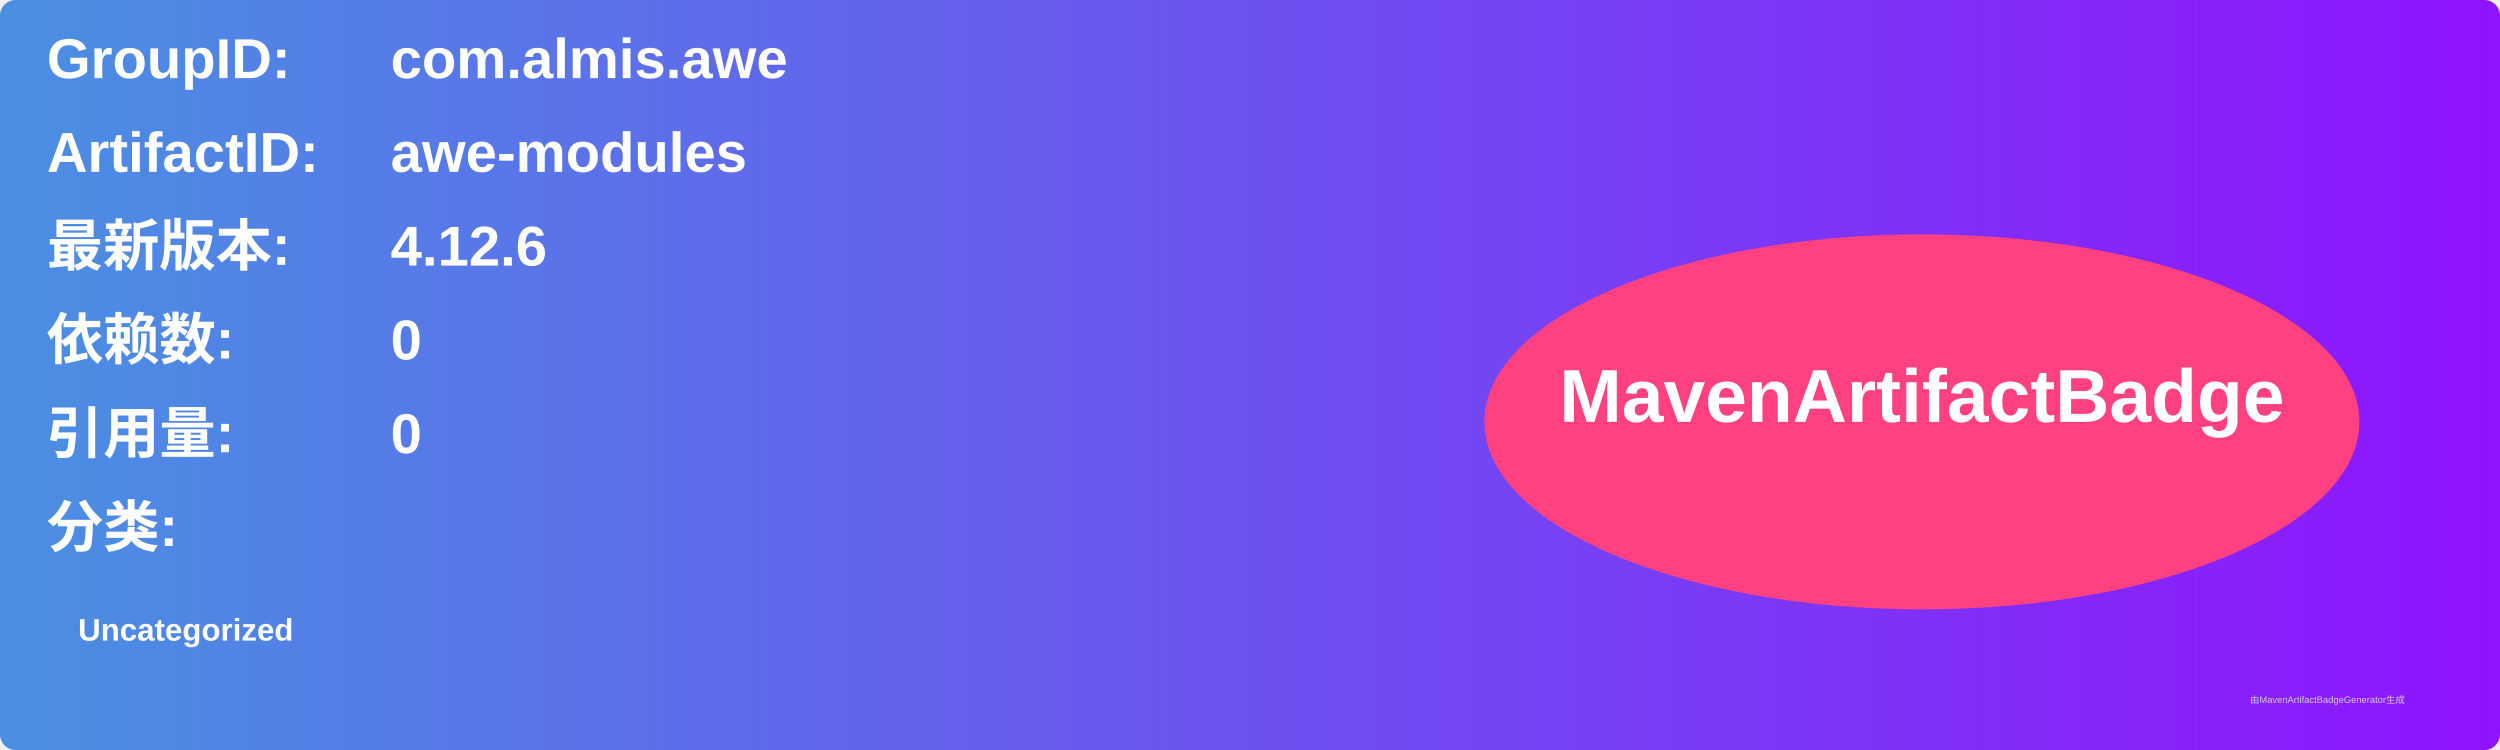
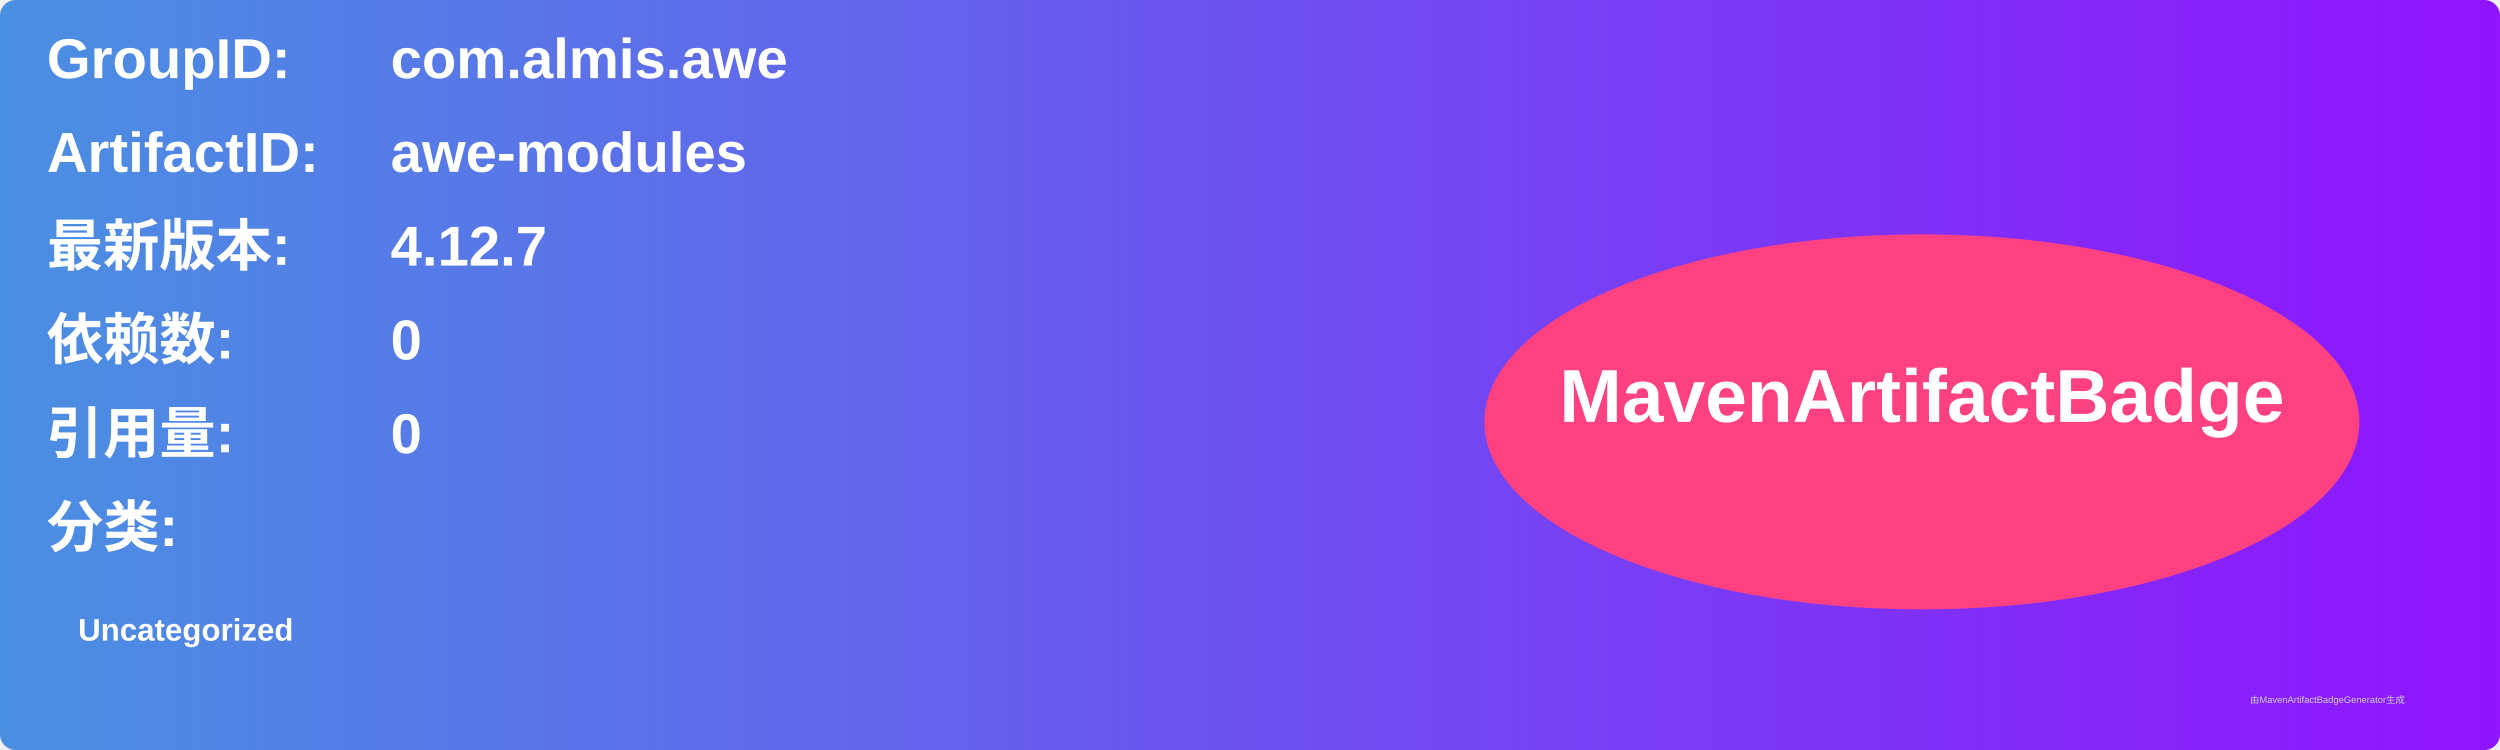
<svg xmlns="http://www.w3.org/2000/svg" width="800" height="240" viewBox="0 0 800 240">
  <linearGradient id="grad" x1="0%" y1="0%" x2="100%" y2="0%">
    <stop offset="0%" stop-color="#4a90e2" />
    <stop offset="100%" stop-color="#9013fe" />
  </linearGradient>
  <rect width="100%" height="100%" rx="5" ry="5" fill="url(#grad)" />
  <g transform="translate(15, 15)">
    <text x="0" y="10" font-family="Arial" font-size="18" fill="white" font-weight="bold" width="260">GroupID:</text>
    <text x="110" y="10" font-family="Arial" font-size="18" fill="white" font-weight="bold" width="460">com.almis.awe</text>
    <text x="0" y="40" font-family="Arial" font-size="18" fill="white" font-weight="bold" width="260">ArtifactID:</text>
    <text x="110" y="40" font-family="Arial" font-size="18" fill="white" font-weight="bold" width="460">awe-modules</text>
    <text x="0" y="70" font-family="Arial" font-size="18" fill="white" font-weight="bold">最新版本:</text>
    <text x="110" y="70" font-family="Arial" font-size="18" fill="white" font-weight="bold">
-       <tspan font-weight="bold">4.12.6</tspan>
+       <tspan font-weight="bold">4.12.7</tspan>
    </text>
    <text x="0" y="100" font-family="Arial" font-size="18" fill="white" font-weight="bold">依赖数: </text>
    <text x="110" y="100" font-family="Arial" font-size="18" fill="white">
      <tspan font-weight="bold">0</tspan>
    </text>
    <text x="0" y="130" font-family="Arial" font-size="18" fill="white" font-weight="bold">引用量: </text>
    <text x="110" y="130" font-family="Arial" font-size="18" fill="white">
      <tspan font-weight="bold">0</tspan>
    </text>
    <text x="0" y="160" font-family="Arial" font-size="18" fill="white" font-weight="bold">分类:</text>
    <text x="10" y="190" font-family="Arial" font-size="10" fill="white">
      <tspan font-weight="bold">Uncategorized</tspan>
    </text>
    <ellipse cx="600" cy="120" rx="140" ry="60" fill="#ff4081" />
    <text x="600" y="120" text-anchor="middle" font-family="Arial" font-size="24" fill="white" font-weight="bold">MavenArtifactBadge</text>
  </g>
  <text x="720" y="225" font-family="Arial" font-size="3" fill="#d0d0d0">由MavenArtifactBadgeGenerator生成</text>
</svg>
